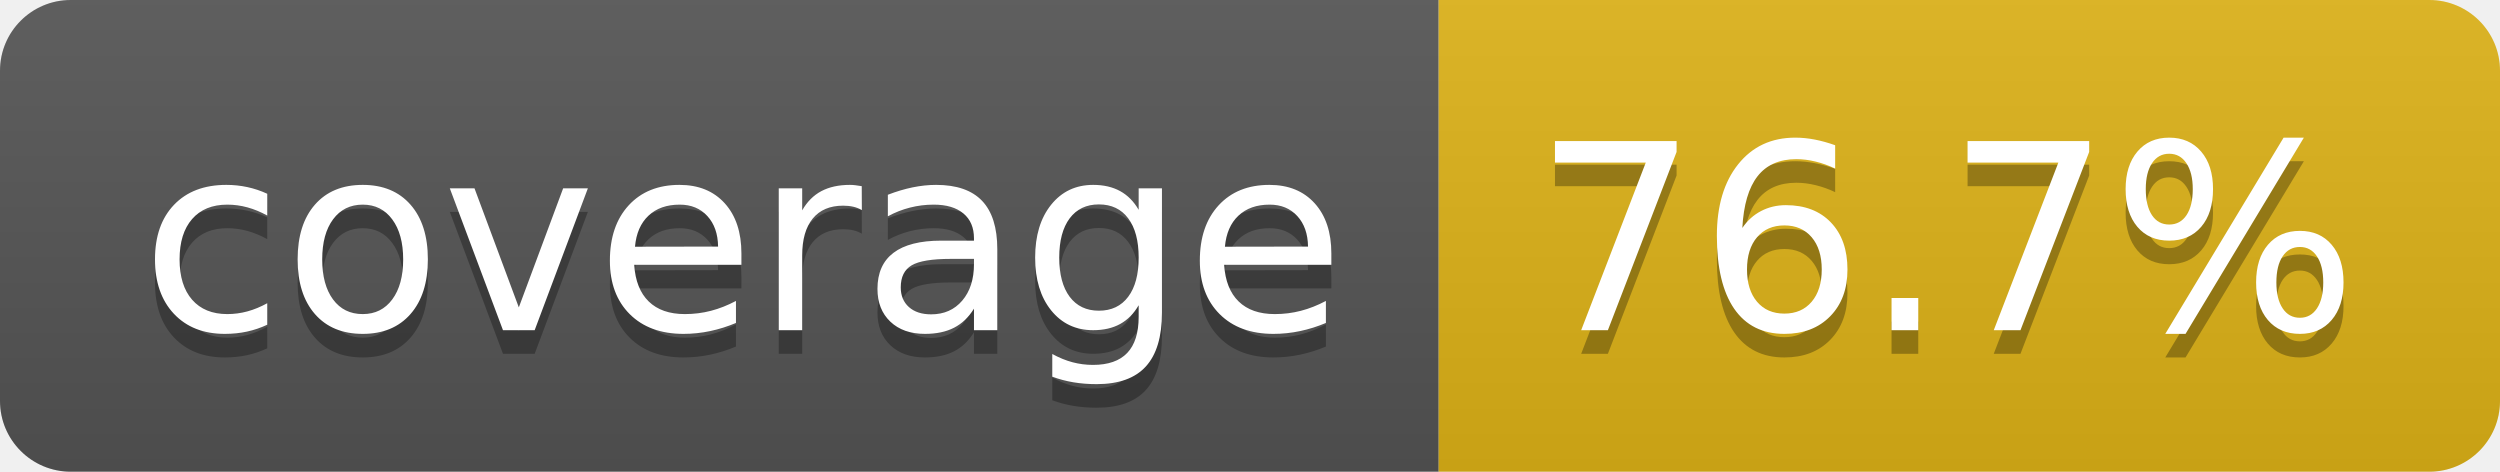
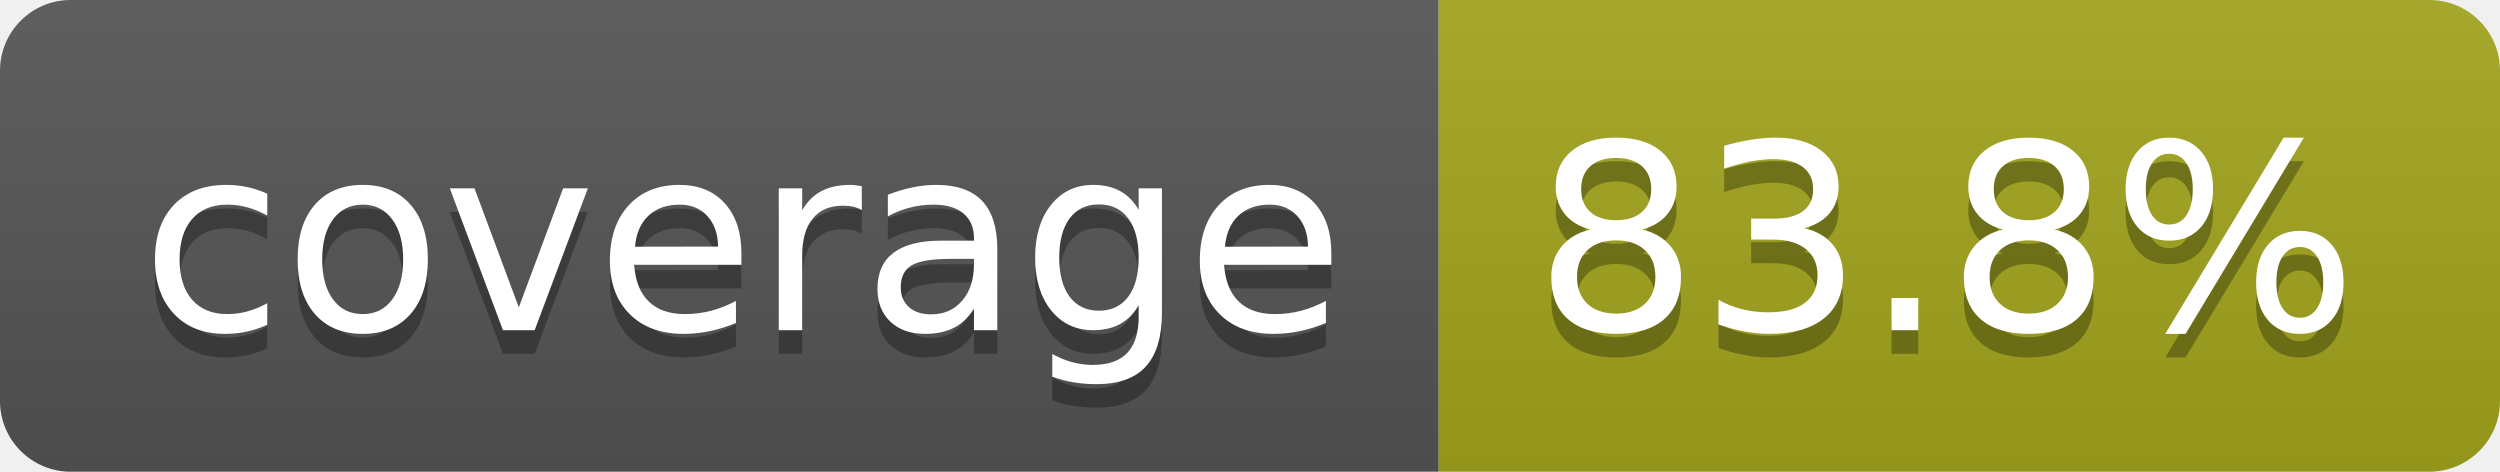
- <svg xmlns="http://www.w3.org/2000/svg" width="106" height="20" role="img" aria-label="coverage: 76.7%">
+ <svg xmlns="http://www.w3.org/2000/svg" width="106" height="20" role="img" aria-label="coverage: 83.8%">
  <linearGradient id="s" x2="0" y2="100%">
    <stop offset="0" stop-color="#bbb" stop-opacity=".1" />
    <stop offset="1" stop-opacity=".1" />
  </linearGradient>
  <clipPath id="r">
    <rect width="106" height="20" rx="3" fill="#fff" />
  </clipPath>
  <g clip-path="url(#r)">
    <rect width="61" height="20" fill="#555" />
-     <rect x="61" width="45" height="20" fill="#dfb317" />
+     <rect x="61" width="45" height="20" fill="#a4a61d" />
    <rect width="106" height="20" fill="url(#s)" />
  </g>
  <g fill="#fff" text-anchor="middle" font-family="Verdana,Geneva,DejaVu Sans,sans-serif" text-rendering="geometricPrecision" font-size="110">
    <text aria-hidden="true" x="315" y="150" fill="#010101" fill-opacity=".3" transform="scale(.1)" textLength="510">coverage</text>
    <text x="315" y="140" transform="scale(.1)" fill="#fff" textLength="510">coverage</text>
-     <text aria-hidden="true" x="825" y="150" fill="#010101" fill-opacity=".3" transform="scale(.1)" textLength="350">76.7%</text>
-     <text x="825" y="140" transform="scale(.1)" fill="#fff" textLength="350">76.7%</text>
+     <text aria-hidden="true" x="825" y="150" fill="#010101" fill-opacity=".3" transform="scale(.1)" textLength="350">83.8%</text>
+     <text x="825" y="140" transform="scale(.1)" fill="#fff" textLength="350">83.8%</text>
  </g>
</svg>
